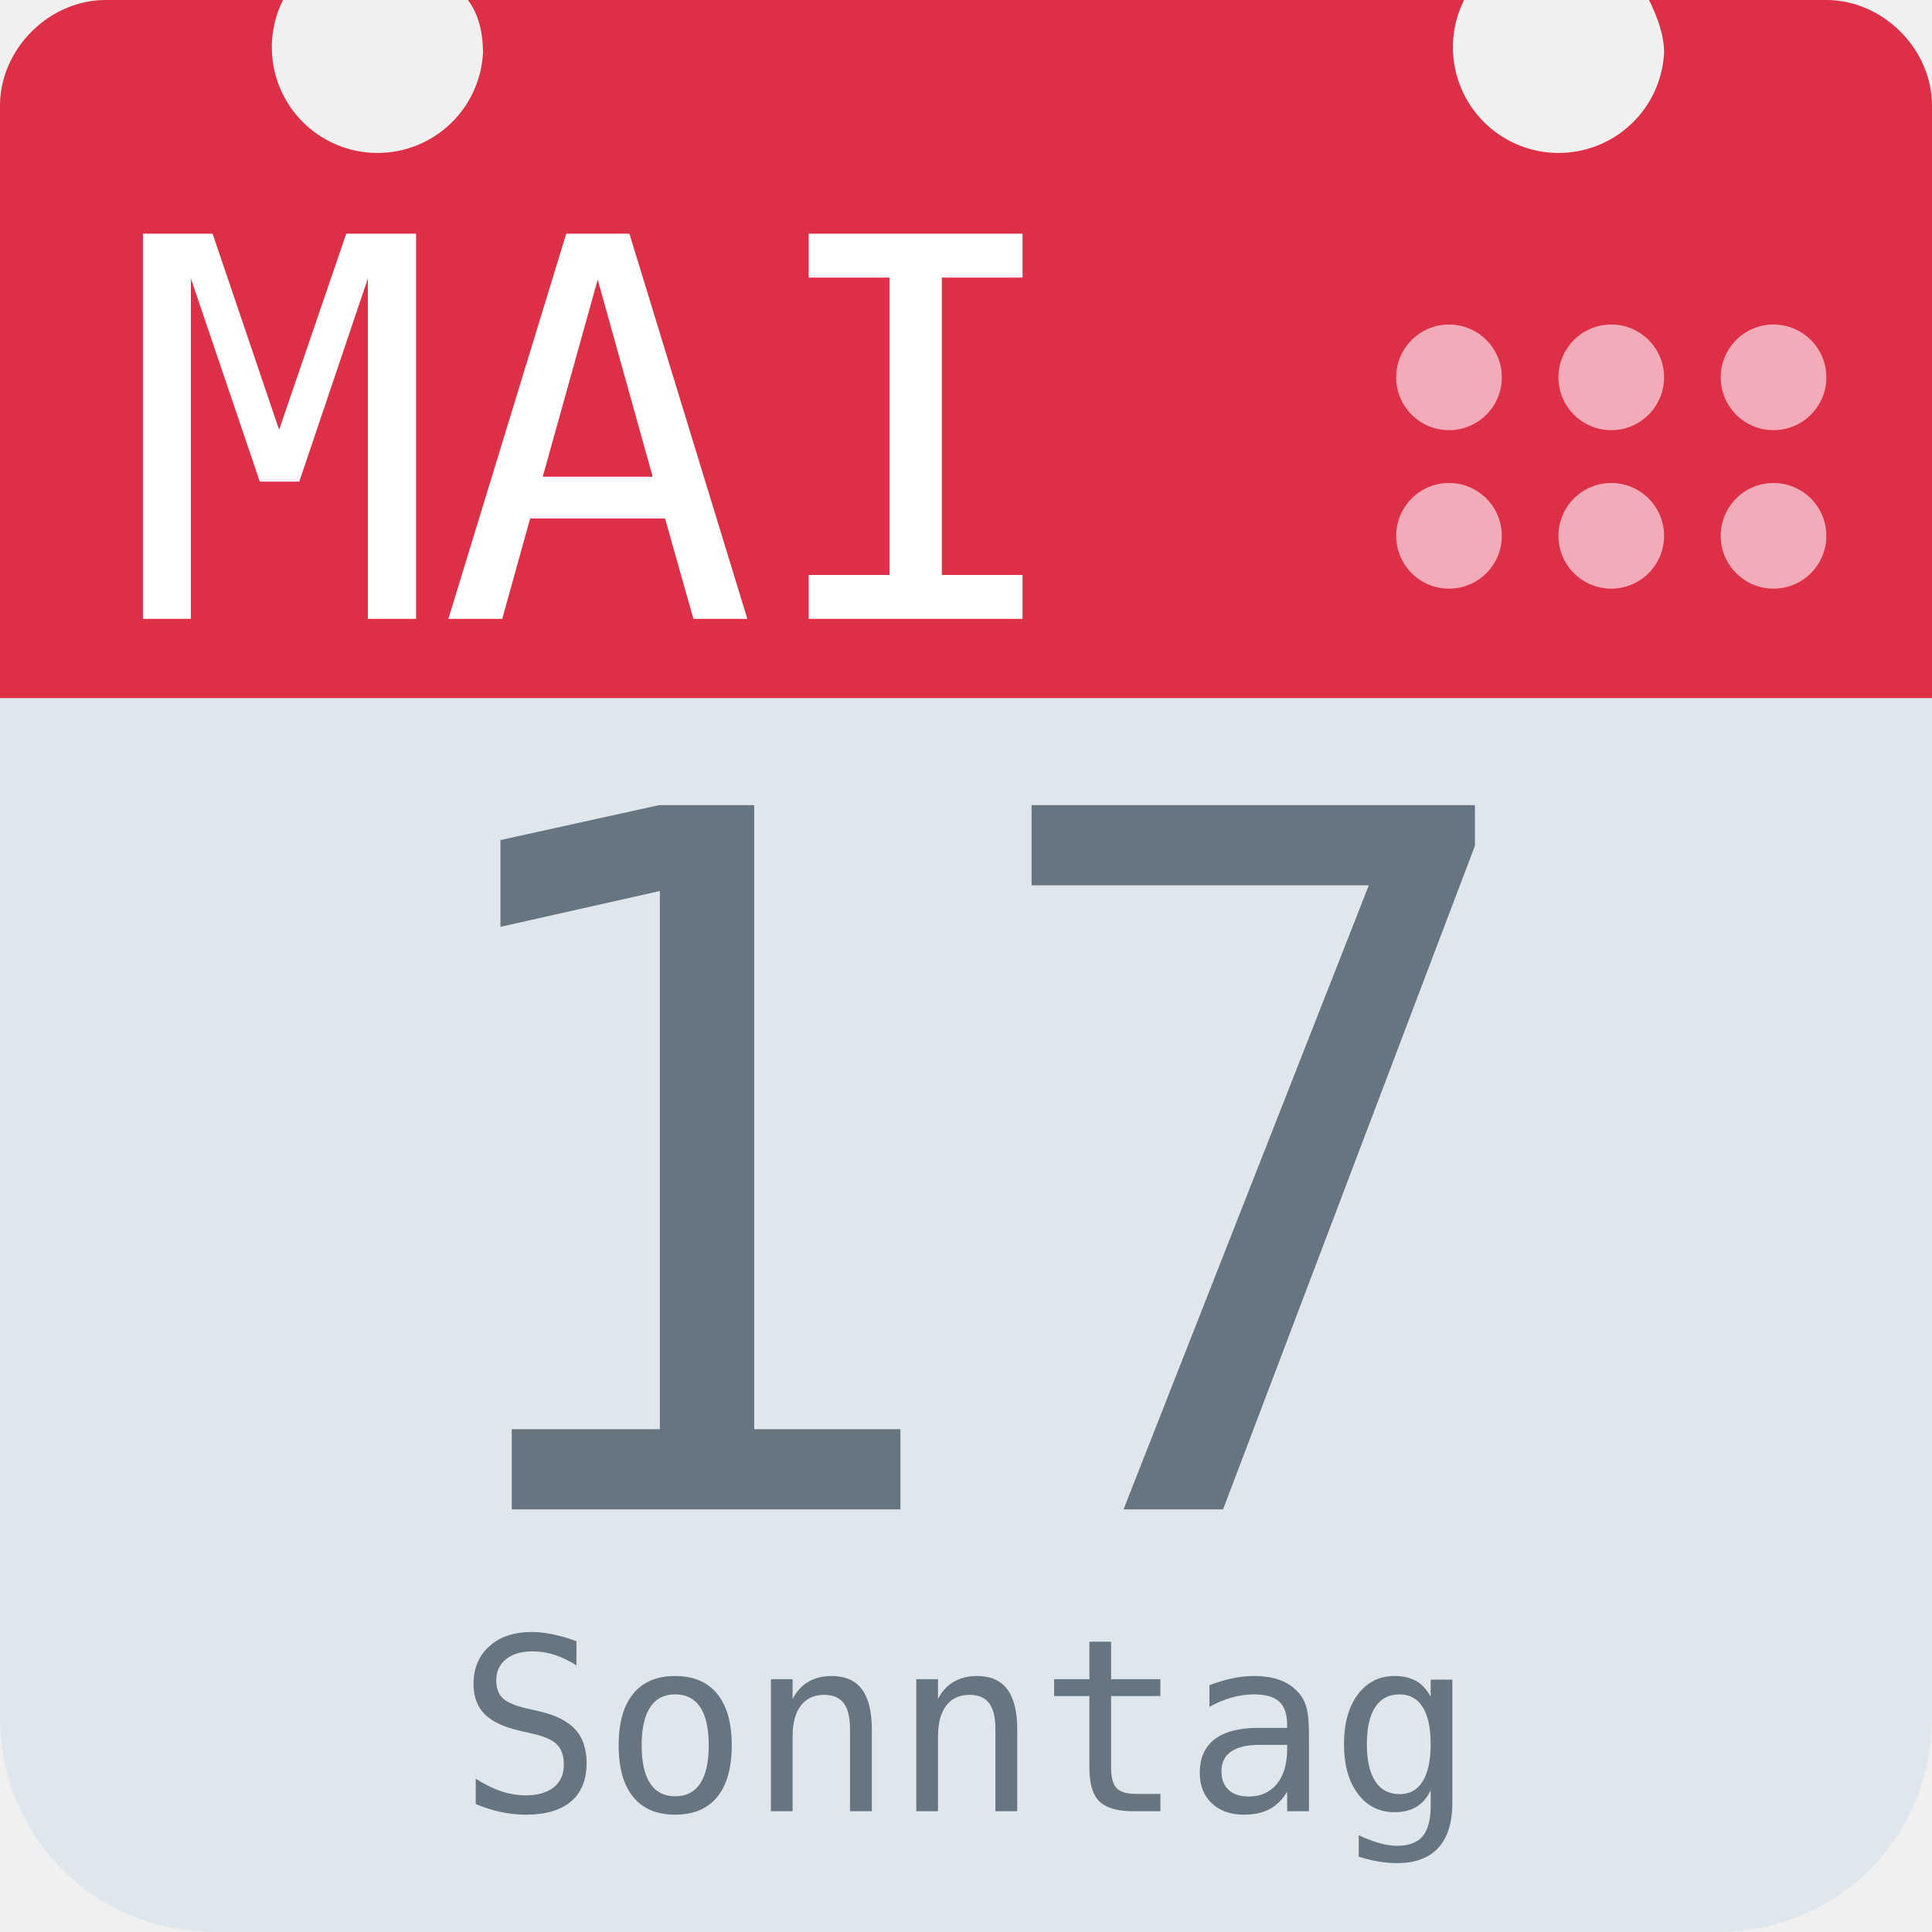
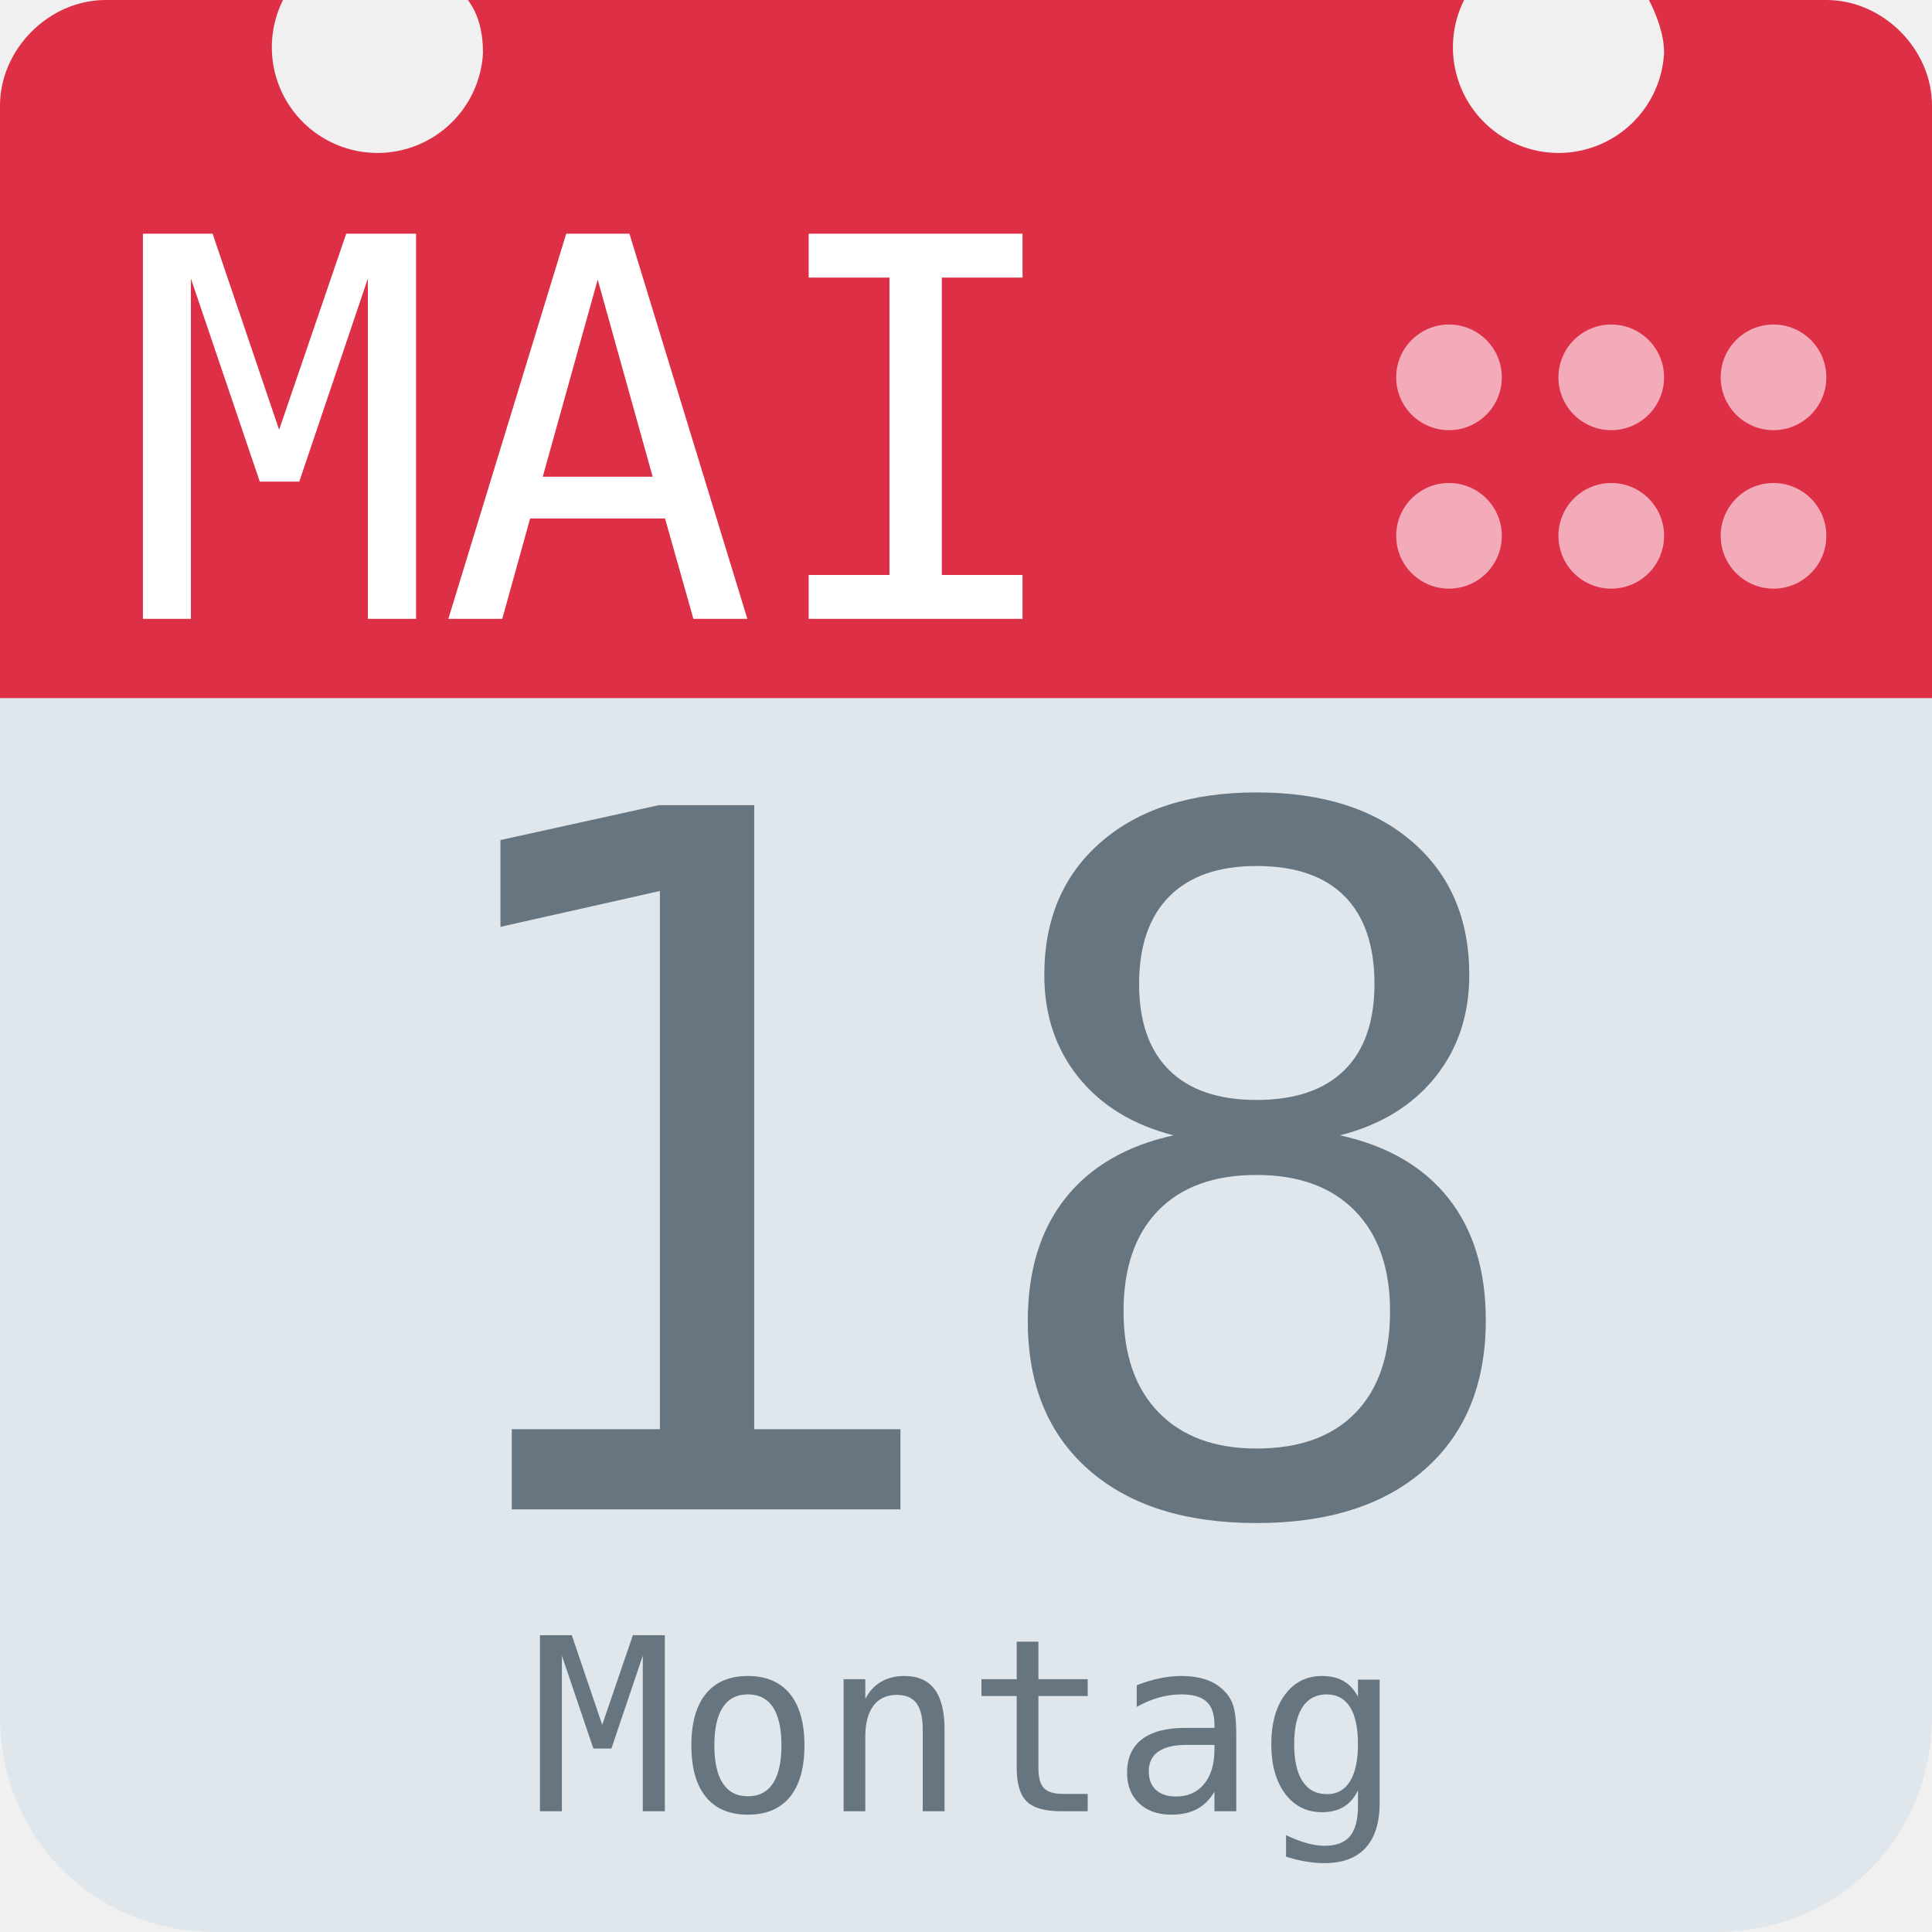
<svg xmlns="http://www.w3.org/2000/svg" aria-label="Calendar" role="img" viewBox="0 0 512 512">
  <path d="M512 455c0 32-25 57-57 57H57c-32 0-57-25-57-57V128c0-31 25-57 57-57h398c32 0 57 26 57 57z" fill="#e0e7ec" />
  <path d="M484 0h-47c2 4 4 9 4 14a28 28 0 1 1-53-14H124c3 4 4 9 4 14A28 28 0 1 1 75 0H28C13 0 0 13 0 28v157h512V28c0-15-13-28-28-28z" fill="#dd2f45" />
  <g fill="#f3aab9">
    <circle cx="470" cy="142" r="14" />
    <circle cx="470" cy="100" r="14" />
    <circle cx="427" cy="142" r="14" />
    <circle cx="427" cy="100" r="14" />
    <circle cx="384" cy="142" r="14" />
    <circle cx="384" cy="100" r="14" />
  </g>
  <text id="month" x="32" y="164" fill="#fff" font-family="monospace" font-size="140px" style="text-anchor: left">MAI</text>
-   <text id="day" x="256" y="400" fill="#66757f" font-family="monospace" font-size="256px" style="text-anchor: middle">17</text>
-   <text id="weekday" x="256" y="480" fill="#66757f" font-family="monospace" font-size="64px" style="text-anchor: middle">Sonntag</text>
+   <text id="day" x="256" y="400" fill="#66757f" font-family="monospace" font-size="256px" style="text-anchor: middle">18</text>
+   <text id="weekday" x="256" y="480" fill="#66757f" font-family="monospace" font-size="64px" style="text-anchor: middle">Montag</text>
</svg>
